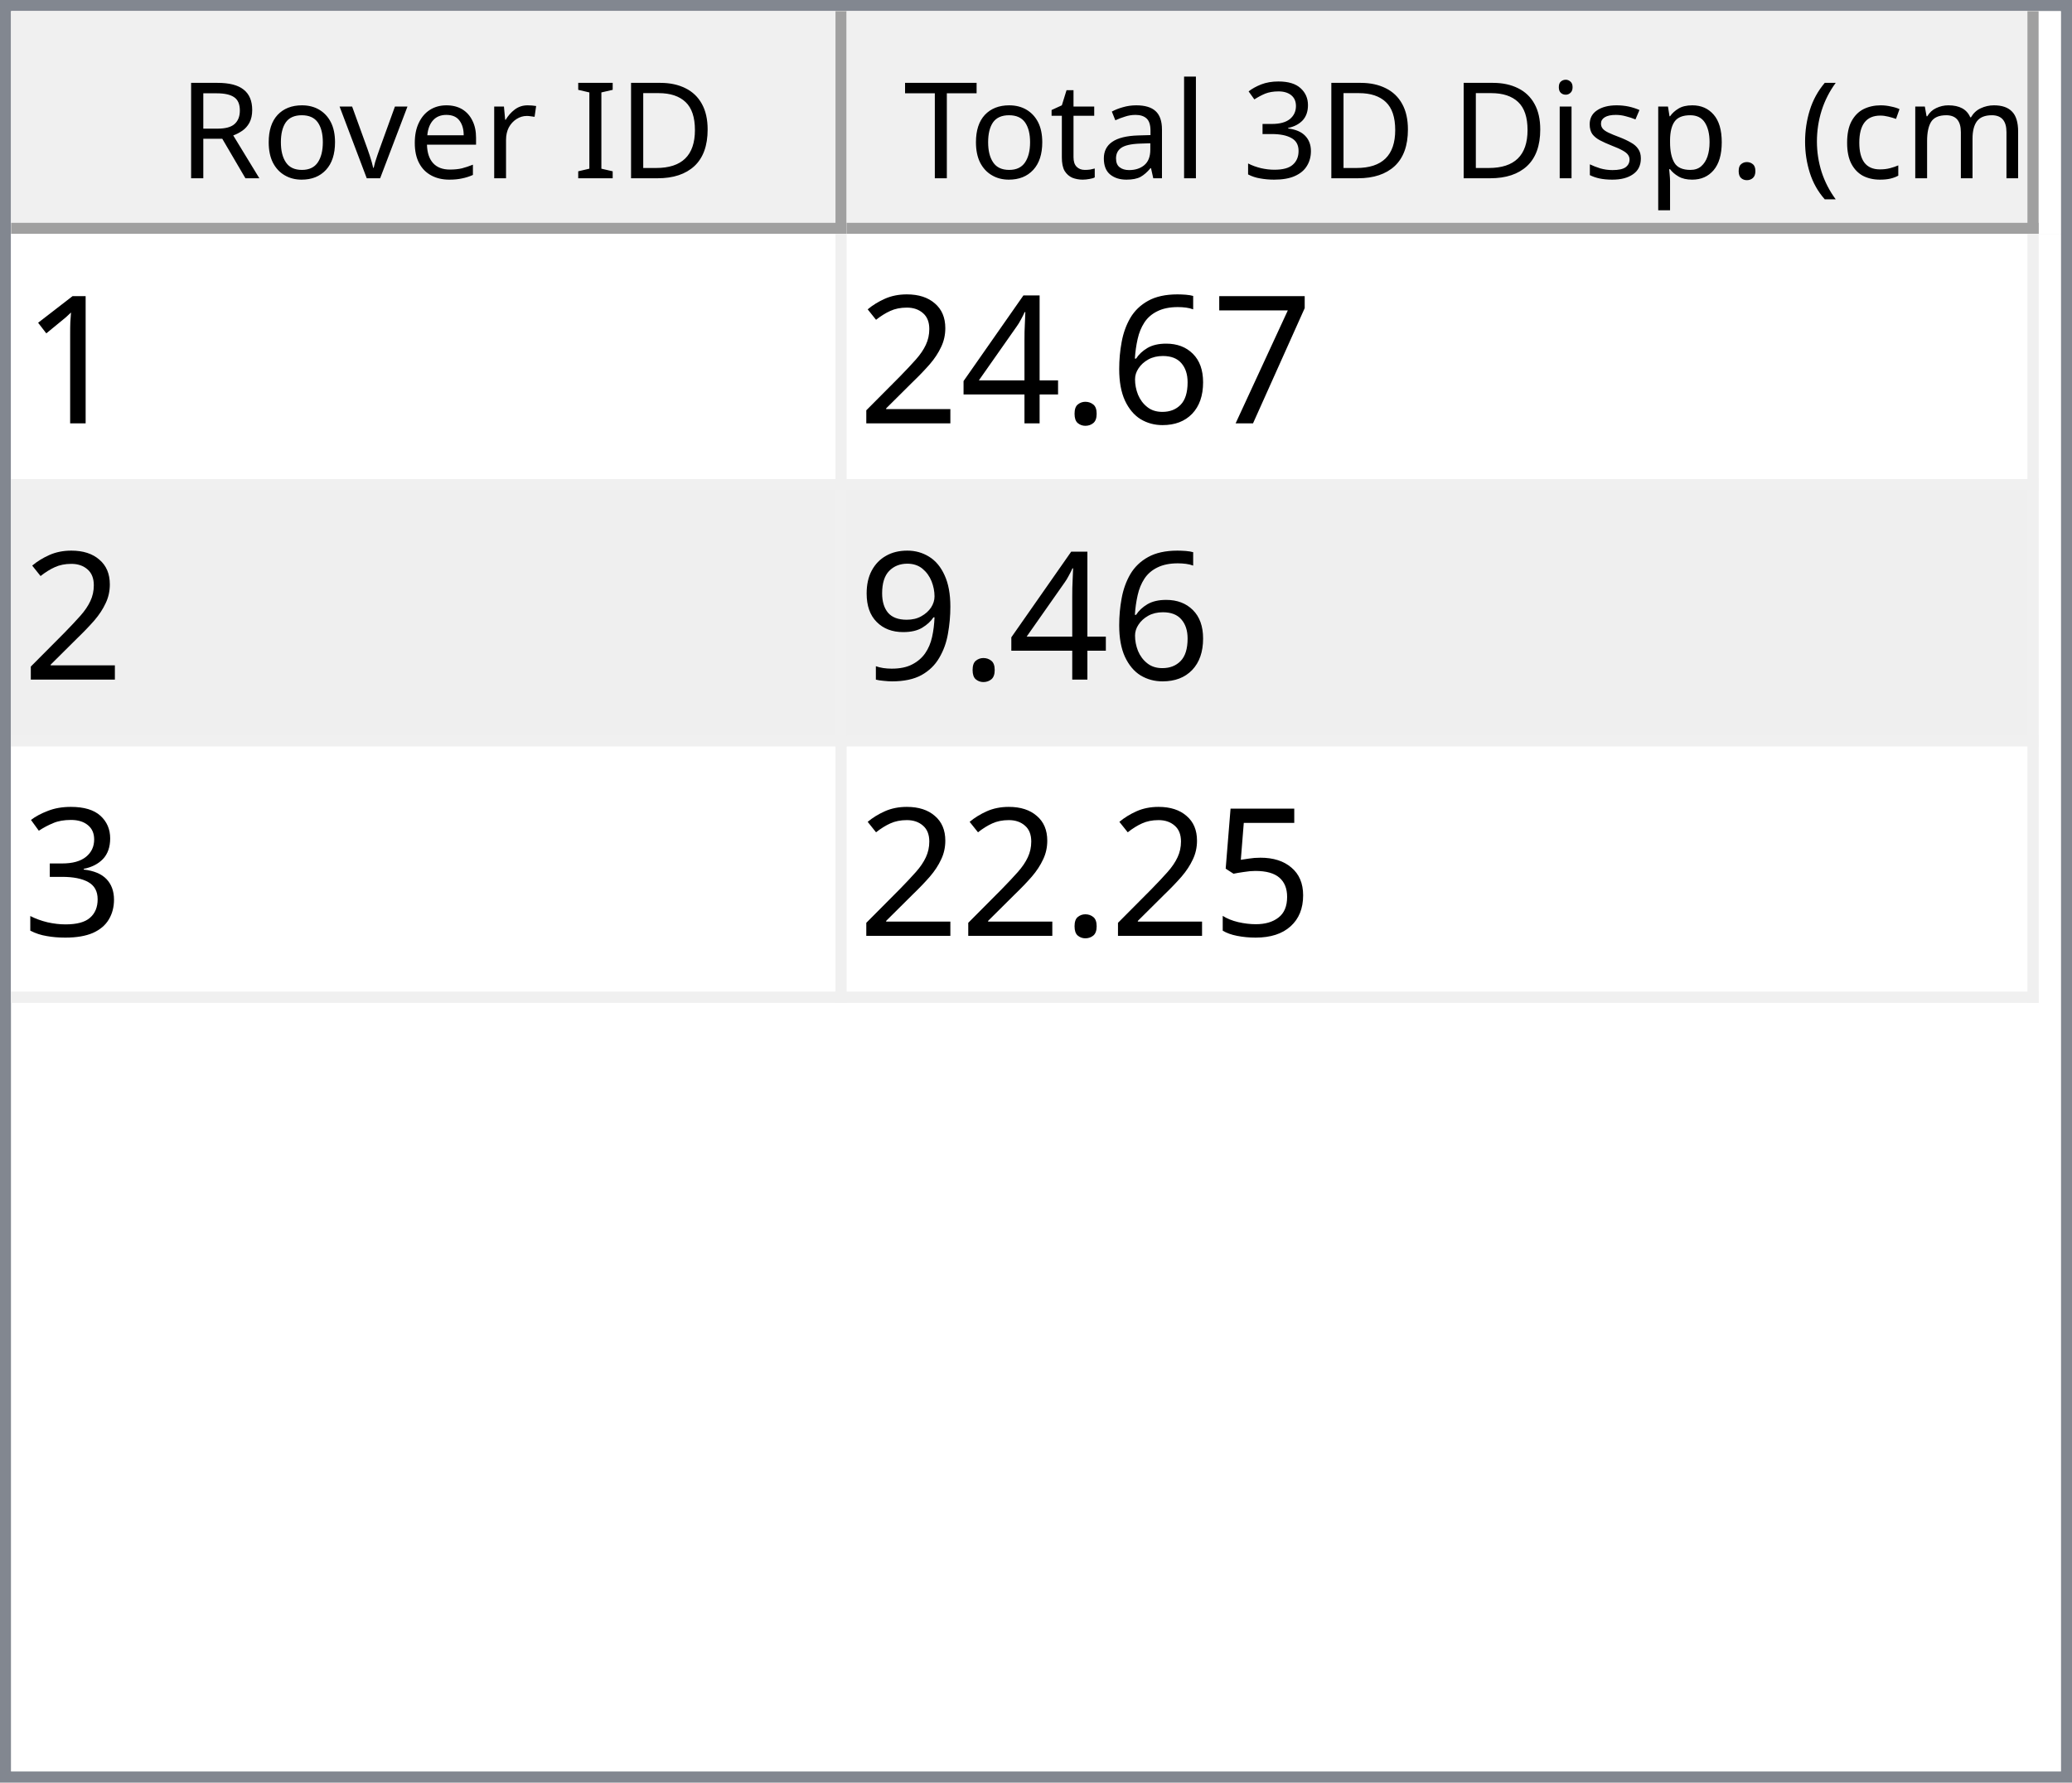
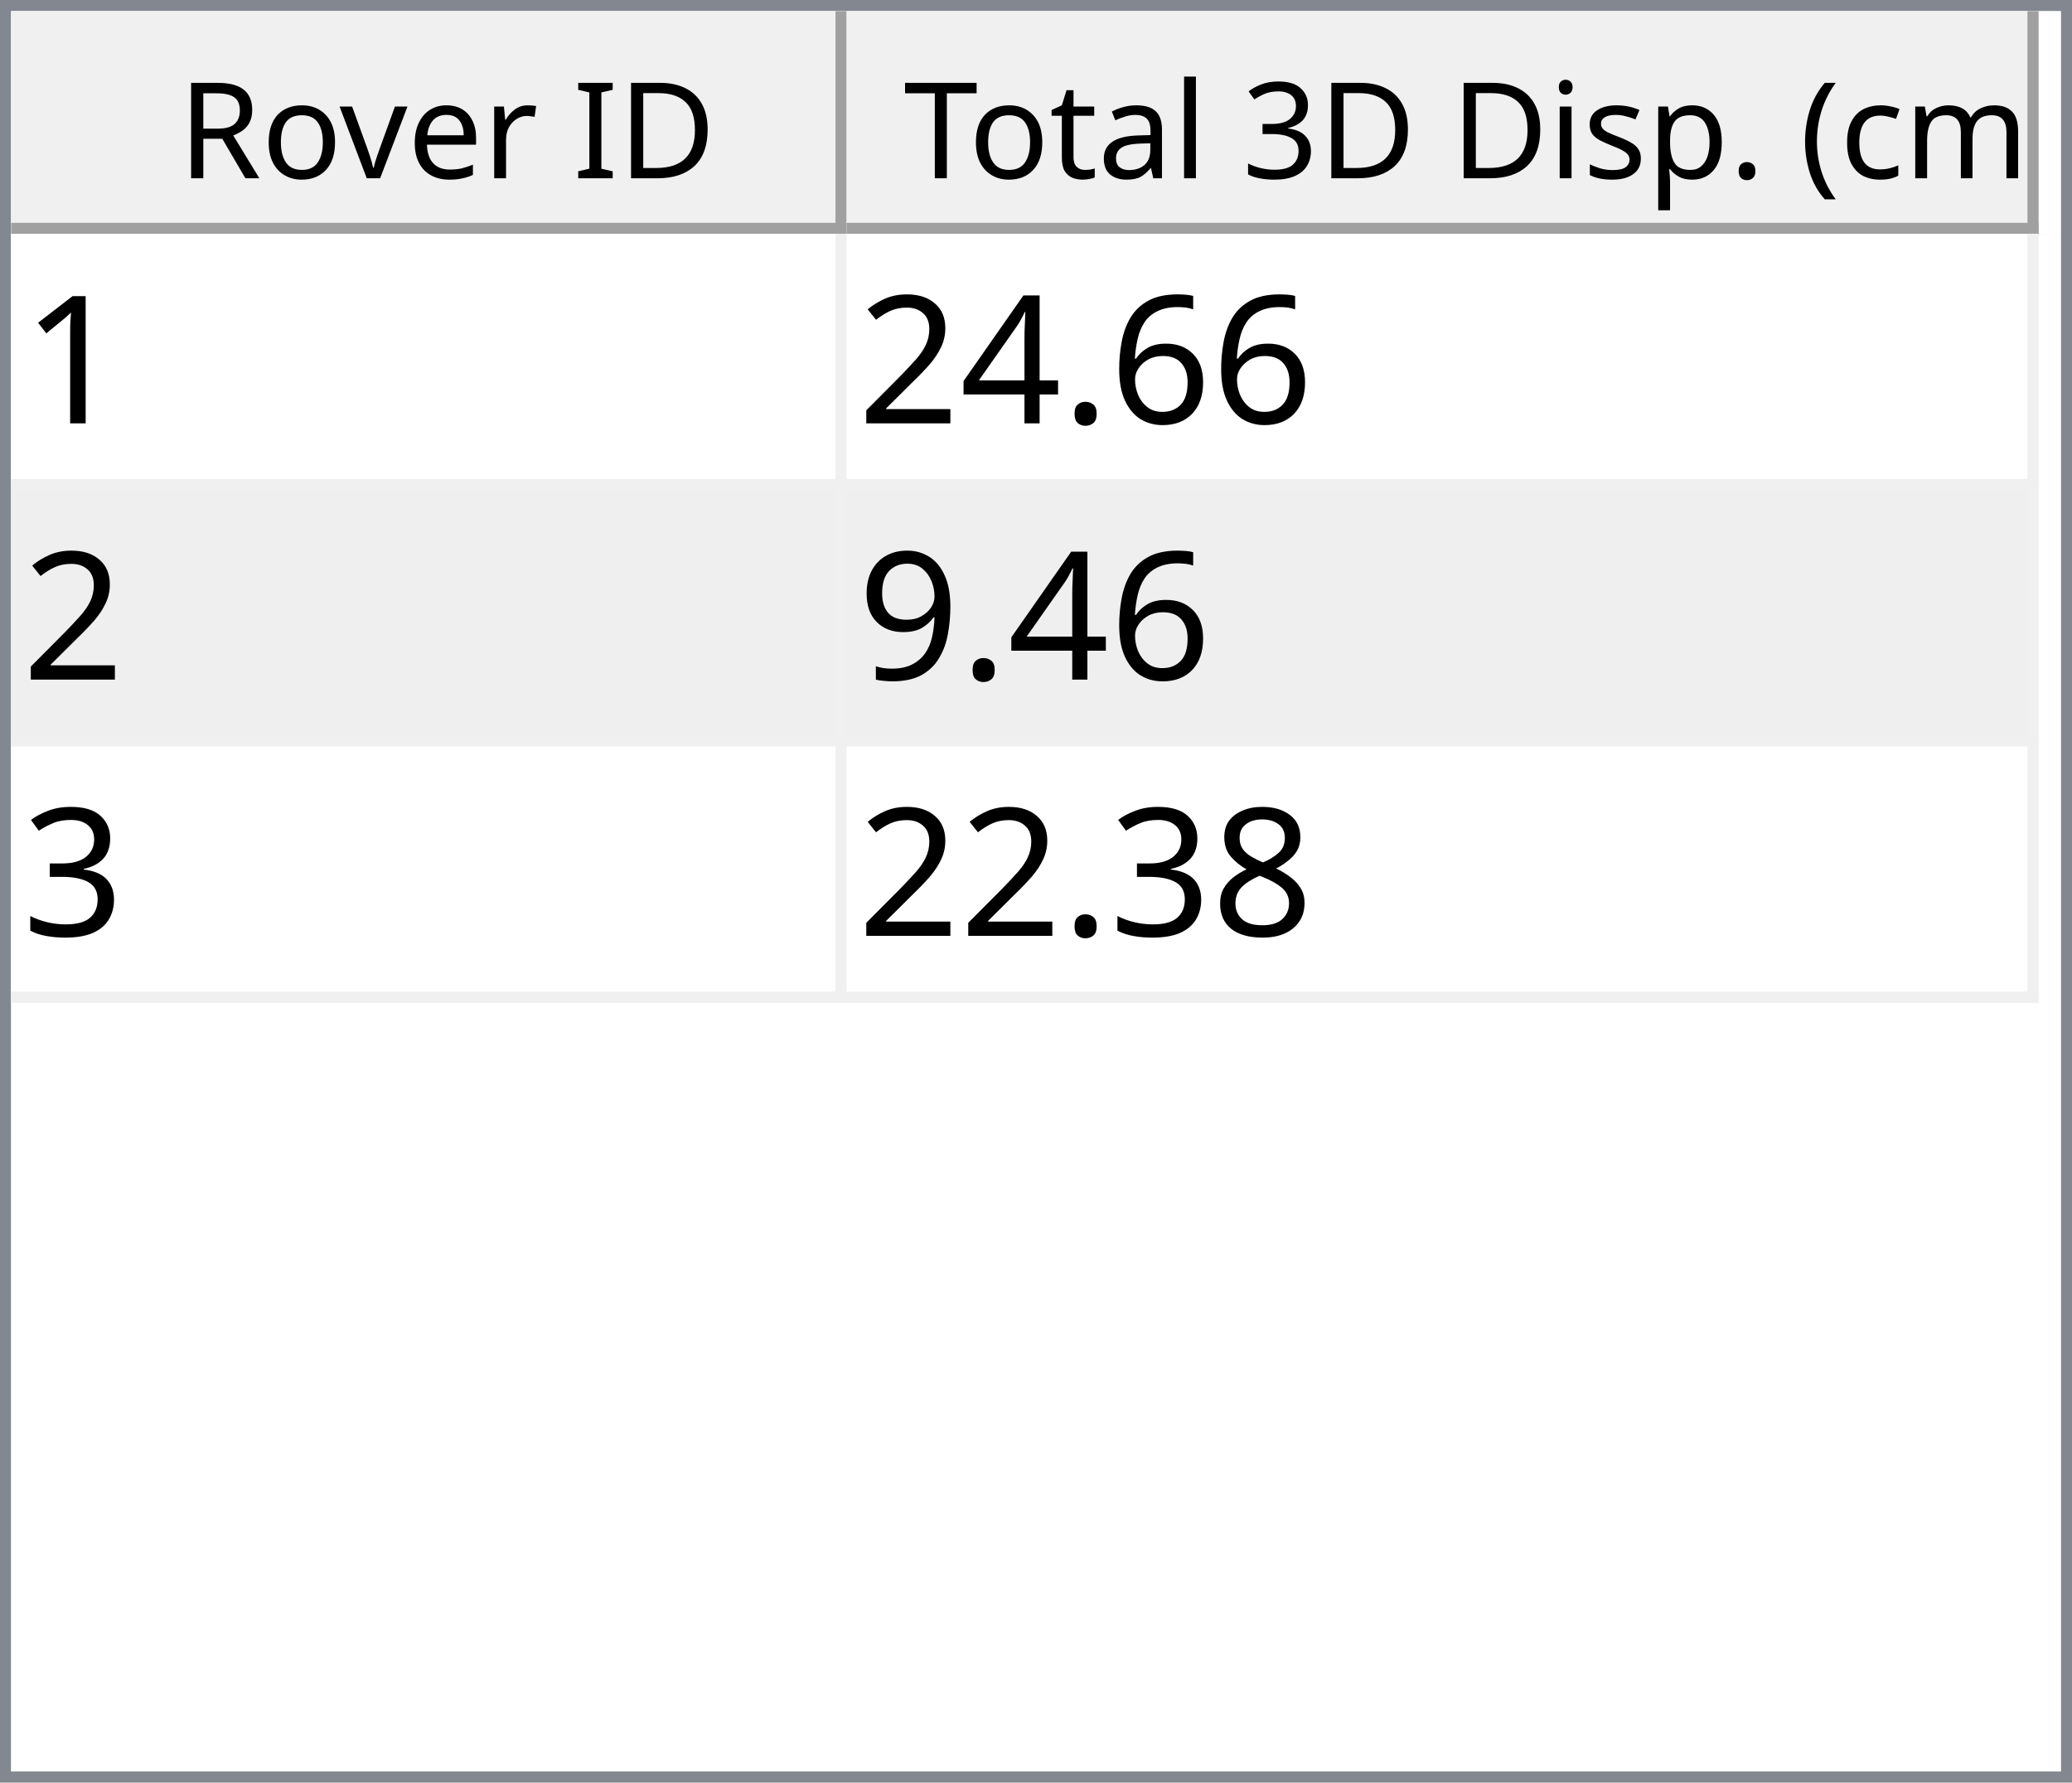
<svg xmlns="http://www.w3.org/2000/svg" style="fill-opacity:1; color-rendering:auto; color-interpolation:auto; text-rendering:auto; stroke:black; stroke-linecap:square; stroke-miterlimit:10; shape-rendering:auto; stroke-opacity:1; fill:black; stroke-dasharray:none; font-weight:normal; stroke-width:1; font-family:'Dialog'; font-style:normal; stroke-linejoin:miter; font-size:12px; stroke-dashoffset:0; image-rendering:auto;" width="186" height="160">
  <defs id="genericDefs" />
  <g>
    <defs id="defs1">
      <clipPath clipPathUnits="userSpaceOnUse" id="clipPath1">
        <path d="M0 0 L186 0 L186 160 L0 160 L0 0 Z" />
      </clipPath>
      <clipPath clipPathUnits="userSpaceOnUse" id="clipPath2">
        <path d="M0 0 L0 160 L186 160 L186 0 Z" />
      </clipPath>
      <clipPath clipPathUnits="userSpaceOnUse" id="clipPath3">
        <path d="M0 0 L0 20 L184 20 L184 0 Z" />
      </clipPath>
      <clipPath clipPathUnits="userSpaceOnUse" id="clipPath4">
        <path d="M0 0 L0 20 L75 20 L75 0 Z" />
      </clipPath>
      <clipPath clipPathUnits="userSpaceOnUse" id="clipPath5">
        <path d="M1 1 L1 19 L74 19 L74 1 Z" />
      </clipPath>
      <clipPath clipPathUnits="userSpaceOnUse" id="clipPath6">
        <path d="M0 0 L0 18 L73 18 L73 0 Z" />
      </clipPath>
      <clipPath clipPathUnits="userSpaceOnUse" id="clipPath7">
        <path d="M-0.5 -0.5 L-0.5 19.5 L74.5 19.5 L74.5 -0.5 Z" />
      </clipPath>
      <clipPath clipPathUnits="userSpaceOnUse" id="clipPath8">
        <path d="M0 0 L0 20 L107 20 L107 0 Z" />
      </clipPath>
      <clipPath clipPathUnits="userSpaceOnUse" id="clipPath9">
        <path d="M1 1 L1 19 L106 19 L106 1 Z" />
      </clipPath>
      <clipPath clipPathUnits="userSpaceOnUse" id="clipPath10">
        <path d="M0 0 L0 18 L105 18 L105 0 Z" />
      </clipPath>
      <clipPath clipPathUnits="userSpaceOnUse" id="clipPath11">
        <path d="M-0.5 -0.5 L-0.5 19.5 L106.5 19.5 L106.5 -0.5 Z" />
      </clipPath>
      <clipPath clipPathUnits="userSpaceOnUse" id="clipPath12">
        <path d="M0 0 L0 138 L184 138 L184 0 Z" />
      </clipPath>
      <clipPath clipPathUnits="userSpaceOnUse" id="clipPath13">
        <path d="M0 0 L0 69 L182 69 L182 0 Z" />
      </clipPath>
      <clipPath clipPathUnits="userSpaceOnUse" id="clipPath14">
        <path d="M-0.5 -0.5 L-0.5 68.5 L181.5 68.5 L181.5 -0.5 Z" />
      </clipPath>
      <clipPath clipPathUnits="userSpaceOnUse" id="clipPath15">
        <path d="M0 0 L0 22 L74 22 L74 0 Z" />
      </clipPath>
      <clipPath clipPathUnits="userSpaceOnUse" id="clipPath16">
        <path d="M0 0 L0 22 L106 22 L106 0 Z" />
      </clipPath>
      <font horiz-adv-x="64.551" id="font1">
        <font-face ascent="107.91" descent="25.098" units-per-em="100" style="font-style:normal; font-family:Segoe UI; font-weight:normal;" />
        <missing-glyph horiz-adv-x="64.551" d="M8.109 0 L8.109 68.266 L56.453 68.266 L56.453 0 L8.109 0 ZM15.328 7.234 L49.219 7.234 L49.219 61.031 L15.328 61.031 L15.328 7.234 Z" />
        <glyph unicode="D" horiz-adv-x="70.117" d="M9.188 0 L9.188 70.016 L28.516 70.016 Q65.531 70.016 65.531 35.891 Q65.531 19.672 55.25 9.836 Q44.969 0 27.734 0 L9.188 0 ZM17.391 62.594 L17.391 7.422 L27.828 7.422 Q41.609 7.422 49.273 14.797 Q56.938 22.172 56.938 35.688 Q56.938 62.594 28.328 62.594 L17.391 62.594 Z" />
        <glyph unicode="I" horiz-adv-x="26.611" d="M17.391 0 L9.188 0 L9.188 70.016 L17.391 70.016 L17.391 0 Z" />
        <glyph unicode=" " horiz-adv-x="27.393" d="" />
        <glyph unicode="r" horiz-adv-x="34.766" d="M34.188 41.891 Q32.078 43.5 28.125 43.5 Q23 43.5 19.555 38.672 Q16.109 33.844 16.109 25.484 L16.109 0 L8.109 0 L8.109 50 L16.109 50 L16.109 39.703 L16.312 39.703 Q18.016 44.969 21.531 47.922 Q25.047 50.875 29.391 50.875 Q32.516 50.875 34.188 50.203 L34.188 41.891 Z" />
        <glyph unicode="e" horiz-adv-x="52.295" d="M48.297 23 L12.984 23 Q13.188 14.656 17.484 10.109 Q21.781 5.562 29.297 5.562 Q37.75 5.562 44.828 11.141 L44.828 3.609 Q38.234 -1.172 27.391 -1.172 Q16.797 -1.172 10.742 5.641 Q4.688 12.453 4.688 24.812 Q4.688 36.469 11.305 43.82 Q17.922 51.172 27.734 51.172 Q37.547 51.172 42.922 44.828 Q48.297 38.484 48.297 27.203 L48.297 23 ZM40.094 29.781 Q40.047 36.719 36.75 40.578 Q33.453 44.438 27.594 44.438 Q21.922 44.438 17.969 40.383 Q14.016 36.328 13.094 29.781 L40.094 29.781 Z" />
        <glyph unicode="v" horiz-adv-x="47.9" d="M47.406 50 L27.484 0 L19.625 0 L0.688 50 L9.469 50 L22.172 13.672 Q23.578 9.672 23.922 6.688 L24.125 6.688 Q24.609 10.453 25.688 13.484 L38.969 50 L47.406 50 Z" />
        <glyph unicode="o" horiz-adv-x="58.594" d="M29 -1.172 Q17.922 -1.172 11.305 5.836 Q4.688 12.844 4.688 24.422 Q4.688 37.016 11.57 44.094 Q18.453 51.172 30.172 51.172 Q41.359 51.172 47.633 44.289 Q53.906 37.406 53.906 25.203 Q53.906 13.234 47.141 6.031 Q40.375 -1.172 29 -1.172 ZM29.594 44.438 Q21.875 44.438 17.383 39.188 Q12.891 33.938 12.891 24.703 Q12.891 15.828 17.43 10.695 Q21.969 5.562 29.594 5.562 Q37.359 5.562 41.531 10.594 Q45.703 15.625 45.703 24.906 Q45.703 34.281 41.531 39.359 Q37.359 44.438 29.594 44.438 Z" />
        <glyph unicode="R" horiz-adv-x="59.814" d="M59.375 0 L49.609 0 L37.891 19.625 Q36.281 22.359 34.766 24.289 Q33.25 26.219 31.664 27.438 Q30.078 28.656 28.25 29.219 Q26.422 29.781 24.125 29.781 L17.391 29.781 L17.391 0 L9.188 0 L9.188 70.016 L30.078 70.016 Q34.672 70.016 38.555 68.867 Q42.438 67.719 45.289 65.375 Q48.141 63.031 49.758 59.547 Q51.375 56.062 51.375 51.375 Q51.375 47.703 50.273 44.656 Q49.172 41.609 47.148 39.211 Q45.125 36.812 42.266 35.133 Q39.406 33.453 35.844 32.516 L35.844 32.328 Q37.594 31.547 38.891 30.547 Q40.188 29.547 41.359 28.18 Q42.531 26.812 43.68 25.078 Q44.828 23.344 46.234 21.047 L59.375 0 ZM17.391 62.594 L17.391 37.203 L28.516 37.203 Q31.594 37.203 34.203 38.133 Q36.812 39.062 38.719 40.797 Q40.625 42.531 41.703 45.047 Q42.781 47.562 42.781 50.688 Q42.781 56.297 39.141 59.445 Q35.5 62.594 28.609 62.594 L17.391 62.594 Z" />
        <glyph unicode=")" horiz-adv-x="30.176" d="M8.297 -15.922 L1.172 -15.922 Q16.406 2.344 16.406 26.812 Q16.406 51.469 1.078 70.016 L8.297 70.016 Q23.531 52.156 23.531 26.703 Q23.531 1.375 8.297 -15.922 Z" />
        <glyph unicode="m" horiz-adv-x="86.133" d="M79.109 0 L71.094 0 L71.094 28.719 Q71.094 37.016 68.531 40.727 Q65.969 44.438 59.906 44.438 Q54.781 44.438 51.195 39.75 Q47.609 35.062 47.609 28.516 L47.609 0 L39.594 0 L39.594 29.688 Q39.594 44.438 28.219 44.438 Q22.953 44.438 19.531 40.016 Q16.109 35.594 16.109 28.516 L16.109 0 L8.109 0 L8.109 50 L16.109 50 L16.109 42.094 L16.312 42.094 Q21.625 51.172 31.844 51.172 Q36.969 51.172 40.773 48.312 Q44.578 45.453 46 40.828 Q51.562 51.172 62.594 51.172 Q79.109 51.172 79.109 30.812 L79.109 0 Z" />
        <glyph unicode="c" horiz-adv-x="46.191" d="M42.188 2.297 Q36.422 -1.172 28.516 -1.172 Q17.828 -1.172 11.258 5.789 Q4.688 12.75 4.688 23.828 Q4.688 36.188 11.766 43.68 Q18.844 51.172 30.672 51.172 Q37.25 51.172 42.281 48.734 L42.281 40.531 Q36.719 44.438 30.375 44.438 Q22.703 44.438 17.797 38.945 Q12.891 33.453 12.891 24.516 Q12.891 15.719 17.508 10.641 Q22.125 5.562 29.891 5.562 Q36.422 5.562 42.188 9.906 L42.188 2.297 Z" />
        <glyph unicode="(" horiz-adv-x="30.176" d="M29.109 -15.922 L21.969 -15.922 Q6.844 1.375 6.844 26.703 Q6.844 52.156 21.969 70.016 L29.203 70.016 Q13.875 51.469 13.875 26.812 Q13.875 2.344 29.109 -15.922 Z" />
        <glyph unicode="." horiz-adv-x="21.68" d="M10.891 -1.078 Q8.641 -1.078 7.055 0.539 Q5.469 2.156 5.469 4.391 Q5.469 6.641 7.055 8.273 Q8.641 9.906 10.891 9.906 Q13.188 9.906 14.797 8.273 Q16.406 6.641 16.406 4.391 Q16.406 2.156 14.797 0.539 Q13.188 -1.078 10.891 -1.078 Z" />
        <glyph unicode="p" horiz-adv-x="58.789" d="M16.312 7.234 L16.109 7.234 L16.109 -23 L8.109 -23 L8.109 50 L16.109 50 L16.109 41.219 L16.312 41.219 Q22.219 51.172 33.594 51.172 Q43.266 51.172 48.688 44.461 Q54.109 37.75 54.109 26.469 Q54.109 13.922 48 6.375 Q41.891 -1.172 31.297 -1.172 Q21.578 -1.172 16.312 7.234 ZM16.109 27.391 L16.109 20.406 Q16.109 14.203 20.141 9.883 Q24.172 5.562 30.375 5.562 Q37.641 5.562 41.773 11.133 Q45.906 16.703 45.906 26.609 Q45.906 34.969 42.047 39.703 Q38.188 44.438 31.594 44.438 Q24.609 44.438 20.359 39.578 Q16.109 34.719 16.109 27.391 Z" />
        <glyph unicode="s" horiz-adv-x="42.432" d="M5.078 1.812 L5.078 10.406 Q11.625 5.562 19.484 5.562 Q30.031 5.562 30.031 12.594 Q30.031 14.594 29.125 15.992 Q28.219 17.391 26.68 18.461 Q25.141 19.531 23.07 20.383 Q21 21.234 18.609 22.172 Q15.281 23.484 12.766 24.828 Q10.25 26.172 8.57 27.859 Q6.891 29.547 6.031 31.695 Q5.172 33.844 5.172 36.719 Q5.172 40.234 6.789 42.945 Q8.406 45.656 11.086 47.484 Q13.766 49.312 17.211 50.242 Q20.656 51.172 24.312 51.172 Q30.812 51.172 35.938 48.922 L35.938 40.828 Q30.422 44.438 23.25 44.438 Q21 44.438 19.195 43.922 Q17.391 43.406 16.094 42.477 Q14.797 41.547 14.086 40.258 Q13.375 38.969 13.375 37.406 Q13.375 35.453 14.086 34.133 Q14.797 32.812 16.164 31.789 Q17.531 30.766 19.484 29.938 Q21.438 29.109 23.922 28.125 Q27.25 26.859 29.883 25.516 Q32.516 24.172 34.375 22.484 Q36.234 20.797 37.234 18.602 Q38.234 16.406 38.234 13.375 Q38.234 9.672 36.602 6.938 Q34.969 4.203 32.234 2.398 Q29.5 0.594 25.93 -0.289 Q22.359 -1.172 18.453 -1.172 Q10.75 -1.172 5.078 1.812 Z" />
        <glyph unicode="i" horiz-adv-x="24.219" d="M12.203 62.703 Q10.062 62.703 8.547 64.164 Q7.031 65.625 7.031 67.875 Q7.031 70.125 8.547 71.609 Q10.062 73.094 12.203 73.094 Q14.406 73.094 15.945 71.609 Q17.484 70.125 17.484 67.875 Q17.484 65.719 15.945 64.211 Q14.406 62.703 12.203 62.703 ZM16.109 0 L8.109 0 L8.109 50 L16.109 50 L16.109 0 Z" />
        <glyph unicode="3" horiz-adv-x="53.906" d="M46.531 19.828 Q46.531 15.094 44.75 11.211 Q42.969 7.328 39.719 4.57 Q36.469 1.812 31.93 0.297 Q27.391 -1.219 21.922 -1.219 Q11.922 -1.219 6 2.594 L6 11.188 Q13.094 5.609 22.219 5.609 Q25.875 5.609 28.828 6.539 Q31.781 7.469 33.906 9.227 Q36.031 10.984 37.18 13.477 Q38.328 15.969 38.328 19.094 Q38.328 32.812 18.797 32.812 L12.984 32.812 L12.984 39.594 L18.5 39.594 Q35.797 39.594 35.797 52.484 Q35.797 64.406 22.609 64.406 Q15.188 64.406 8.688 59.422 L8.688 67.188 Q15.375 71.188 24.609 71.188 Q29 71.188 32.57 69.969 Q36.141 68.75 38.68 66.555 Q41.219 64.359 42.609 61.281 Q44 58.203 44 54.5 Q44 40.672 30.031 36.719 L30.031 36.531 Q33.594 36.141 36.625 34.797 Q39.656 33.453 41.852 31.305 Q44.047 29.156 45.289 26.25 Q46.531 23.344 46.531 19.828 Z" />
        <glyph unicode="l" horiz-adv-x="24.219" d="M16.109 0 L8.109 0 L8.109 74.031 L16.109 74.031 L16.109 0 Z" />
        <glyph unicode="a" horiz-adv-x="50.879" d="M43.891 0 L35.891 0 L35.891 7.812 L35.688 7.812 Q30.469 -1.172 20.312 -1.172 Q12.844 -1.172 8.617 2.781 Q4.391 6.734 4.391 13.281 Q4.391 27.297 20.906 29.594 L35.891 31.688 Q35.891 44.438 25.594 44.438 Q16.547 44.438 9.281 38.281 L9.281 46.484 Q16.656 51.172 26.266 51.172 Q43.891 51.172 43.891 32.516 L43.891 0 ZM35.891 25.297 L23.828 23.641 Q18.266 22.859 15.43 20.875 Q12.594 18.891 12.594 13.875 Q12.594 10.203 15.211 7.883 Q17.828 5.562 22.172 5.562 Q28.125 5.562 32.008 9.742 Q35.891 13.922 35.891 20.312 L35.891 25.297 Z" />
        <glyph unicode="t" horiz-adv-x="33.887" d="M31.297 0.484 Q28.469 -1.078 23.828 -1.078 Q10.688 -1.078 10.688 13.578 L10.688 43.172 L2.094 43.172 L2.094 50 L10.688 50 L10.688 62.203 L18.703 64.797 L18.703 50 L31.297 50 L31.297 43.172 L18.703 43.172 L18.703 14.984 Q18.703 9.969 20.414 7.82 Q22.125 5.672 26.078 5.672 Q29.109 5.672 31.297 7.328 L31.297 0.484 Z" />
        <glyph unicode="T" horiz-adv-x="52.393" d="M50.594 62.594 L30.375 62.594 L30.375 0 L22.172 0 L22.172 62.594 L2 62.594 L2 70.016 L50.594 70.016 L50.594 62.594 Z" />
      </font>
      <font horiz-adv-x="75.0" id="font2">
        <font-face ascent="100.537" descent="21.973" units-per-em="100" style="font-style:normal; font-family:sans-serif; font-weight:normal;" />
        <missing-glyph horiz-adv-x="75.0" d="M12.5 0 L12.5 62.5 L62.5 62.5 L62.5 0 L12.5 0 ZM14.062 1.562 L60.938 1.562 L60.938 60.938 L14.062 60.938 L14.062 1.562 Z" />
        <glyph unicode="1" horiz-adv-x="55.615" d="M37.25 0 L28.469 0 L28.469 56 Q25.297 52.984 20.141 49.953 Q14.984 46.922 10.891 45.406 L10.891 53.906 Q18.266 57.375 23.781 62.305 Q29.297 67.234 31.594 71.875 L37.25 71.875 L37.25 0 Z" />
-         <glyph unicode="7" horiz-adv-x="55.615" d="M4.734 62.203 L4.734 70.656 L51.078 70.656 L51.078 63.812 Q44.234 56.547 37.523 44.484 Q30.812 32.422 27.156 19.672 Q24.516 10.688 23.781 0 L14.75 0 Q14.891 8.453 18.062 20.414 Q21.234 32.375 27.172 43.484 Q33.109 54.594 39.797 62.203 L4.734 62.203 Z" />
        <glyph unicode="6" horiz-adv-x="55.615" d="M49.75 54.047 L41.016 53.375 Q39.844 58.547 37.703 60.891 Q34.125 64.656 28.906 64.656 Q24.703 64.656 21.531 62.312 Q17.391 59.281 14.992 53.469 Q12.594 47.656 12.5 36.922 Q15.672 41.75 20.266 44.094 Q24.859 46.438 29.891 46.438 Q38.672 46.438 44.852 39.969 Q51.031 33.5 51.031 23.25 Q51.031 16.5 48.125 10.719 Q45.219 4.938 40.141 1.859 Q35.062 -1.219 28.609 -1.219 Q17.625 -1.219 10.695 6.859 Q3.766 14.938 3.766 33.5 Q3.766 54.25 11.422 63.672 Q18.109 71.875 29.438 71.875 Q37.891 71.875 43.289 67.141 Q48.688 62.406 49.75 54.047 ZM13.875 23.188 Q13.875 18.656 15.797 14.508 Q17.719 10.359 21.188 8.18 Q24.656 6 28.469 6 Q34.031 6 38.039 10.492 Q42.047 14.984 42.047 22.703 Q42.047 30.125 38.086 34.398 Q34.125 38.672 28.125 38.672 Q22.172 38.672 18.023 34.398 Q13.875 30.125 13.875 23.188 Z" />
        <glyph unicode="." horiz-adv-x="27.783" d="M9.078 0 L9.078 10.016 L19.094 10.016 L19.094 0 L9.078 0 Z" />
        <glyph unicode="4" horiz-adv-x="55.615" d="M32.328 0 L32.328 17.141 L1.266 17.141 L1.266 25.203 L33.938 71.578 L41.109 71.578 L41.109 25.203 L50.781 25.203 L50.781 17.141 L41.109 17.141 L41.109 0 L32.328 0 ZM32.328 25.203 L32.328 57.469 L9.906 25.203 L32.328 25.203 Z" />
        <glyph unicode="2" horiz-adv-x="55.615" d="M50.344 8.453 L50.344 0 L3.031 0 Q2.938 3.172 4.047 6.109 Q5.859 10.938 9.836 15.625 Q13.812 20.312 21.344 26.469 Q33.016 36.031 37.117 41.625 Q41.219 47.219 41.219 52.203 Q41.219 57.422 37.477 61.008 Q33.734 64.594 27.734 64.594 Q21.391 64.594 17.578 60.789 Q13.766 56.984 13.719 50.25 L4.688 51.172 Q5.609 61.281 11.664 66.578 Q17.719 71.875 27.938 71.875 Q38.234 71.875 44.242 66.164 Q50.25 60.453 50.25 52 Q50.25 47.703 48.492 43.555 Q46.734 39.406 42.656 34.812 Q38.578 30.219 29.109 22.219 Q21.188 15.578 18.945 13.211 Q16.703 10.844 15.234 8.453 L50.344 8.453 Z" />
        <glyph unicode="9" horiz-adv-x="55.615" d="M5.469 16.547 L13.922 17.328 Q14.984 11.375 18.016 8.688 Q21.047 6 25.781 6 Q29.828 6 32.883 7.859 Q35.938 9.719 37.891 12.82 Q39.844 15.922 41.164 21.195 Q42.484 26.469 42.484 31.938 Q42.484 32.516 42.438 33.688 Q39.797 29.5 35.234 26.883 Q30.672 24.266 25.344 24.266 Q16.453 24.266 10.305 30.711 Q4.156 37.156 4.156 47.703 Q4.156 58.594 10.578 65.234 Q17 71.875 26.656 71.875 Q33.641 71.875 39.43 68.117 Q45.219 64.359 48.219 57.398 Q51.219 50.438 51.219 37.25 Q51.219 23.531 48.242 15.406 Q45.266 7.281 39.383 3.031 Q33.5 -1.219 25.594 -1.219 Q17.188 -1.219 11.867 3.445 Q6.547 8.109 5.469 16.547 ZM41.453 48.141 Q41.453 55.719 37.43 60.156 Q33.406 64.594 27.734 64.594 Q21.875 64.594 17.531 59.812 Q13.188 55.031 13.188 47.406 Q13.188 40.578 17.312 36.305 Q21.438 32.031 27.484 32.031 Q33.594 32.031 37.523 36.305 Q41.453 40.578 41.453 48.141 Z" />
        <glyph unicode="3" horiz-adv-x="55.615" d="M4.203 18.891 L12.984 20.062 Q14.5 12.594 18.141 9.297 Q21.781 6 27 6 Q33.203 6 37.477 10.297 Q41.75 14.594 41.75 20.953 Q41.75 27 37.797 30.93 Q33.844 34.859 27.734 34.859 Q25.25 34.859 21.531 33.891 L22.516 41.609 Q23.391 41.5 23.922 41.5 Q29.547 41.5 34.039 44.43 Q38.531 47.359 38.531 53.469 Q38.531 58.297 35.258 61.477 Q31.984 64.656 26.812 64.656 Q21.688 64.656 18.266 61.43 Q14.844 58.203 13.875 51.766 L5.078 53.328 Q6.688 62.156 12.398 67.016 Q18.109 71.875 26.609 71.875 Q32.469 71.875 37.398 69.359 Q42.328 66.844 44.945 62.5 Q47.562 58.156 47.562 53.266 Q47.562 48.641 45.07 44.828 Q42.578 41.016 37.703 38.766 Q44.047 37.312 47.562 32.695 Q51.078 28.078 51.078 21.141 Q51.078 11.766 44.242 5.25 Q37.406 -1.266 26.953 -1.266 Q17.531 -1.266 11.305 4.352 Q5.078 9.969 4.203 18.891 Z" />
-         <glyph unicode="5" horiz-adv-x="55.615" d="M4.156 18.75 L13.375 19.531 Q14.406 12.797 18.141 9.398 Q21.875 6 27.156 6 Q33.5 6 37.891 10.789 Q42.281 15.578 42.281 23.484 Q42.281 31 38.062 35.352 Q33.844 39.703 27 39.703 Q22.75 39.703 19.336 37.773 Q15.922 35.844 13.969 32.766 L5.719 33.844 L12.641 70.609 L48.25 70.609 L48.25 62.203 L19.672 62.203 L15.828 42.969 Q22.266 47.469 29.344 47.469 Q38.719 47.469 45.164 40.969 Q51.609 34.469 51.609 24.266 Q51.609 14.547 45.953 7.469 Q39.062 -1.219 27.156 -1.219 Q17.391 -1.219 11.211 4.25 Q5.031 9.719 4.156 18.75 Z" />
+         <glyph unicode="8" horiz-adv-x="55.615" d="M17.672 38.812 Q12.203 40.828 9.57 44.539 Q6.938 48.25 6.938 53.422 Q6.938 61.234 12.555 66.555 Q18.172 71.875 27.484 71.875 Q36.859 71.875 42.578 66.43 Q48.297 60.984 48.297 53.172 Q48.297 48.188 45.68 44.508 Q43.062 40.828 37.75 38.812 Q44.344 36.672 47.781 31.883 Q51.219 27.094 51.219 20.453 Q51.219 11.281 44.727 5.031 Q38.234 -1.219 27.641 -1.219 Q17.047 -1.219 10.547 5.055 Q4.047 11.328 4.047 20.703 Q4.047 27.688 7.594 32.398 Q11.141 37.109 17.672 38.812 ZM15.922 53.719 Q15.922 48.641 19.195 45.414 Q22.469 42.188 27.688 42.188 Q32.766 42.188 36.016 45.383 Q39.266 48.578 39.266 53.219 Q39.266 58.062 35.914 61.359 Q32.562 64.656 27.594 64.656 Q22.562 64.656 19.242 61.43 Q15.922 58.203 15.922 53.719 ZM13.094 20.656 Q13.094 16.891 14.875 13.375 Q16.656 9.859 20.172 7.93 Q23.688 6 27.734 6 Q34.031 6 38.133 10.055 Q42.234 14.109 42.234 20.359 Q42.234 26.703 38.016 30.859 Q33.797 35.016 27.438 35.016 Q21.234 35.016 17.164 30.914 Q13.094 26.812 13.094 20.656 Z" />
      </font>
    </defs>
    <g style="fill:white; stroke:white;">
      <rect x="0" y="0" width="186" style="clip-path:url(#clipPath1); stroke:none;" height="160" />
    </g>
    <g style="fill:white; text-rendering:optimizeSpeed; color-rendering:optimizeSpeed; image-rendering:optimizeSpeed; shape-rendering:crispEdges; stroke:white; color-interpolation:sRGB;">
      <rect x="0" width="186" height="160" y="0" style="stroke:none;" />
      <path style="stroke:none;" d="M0 160 L186 160 L186 0 L0 0 Z" />
    </g>
    <g style="fill:rgb(240,240,240); font-family:'Segoe UI'; stroke:rgb(240,240,240);">
      <rect x="0" y="0" width="186" style="clip-path:url(#clipPath2); stroke:none;" height="160" />
    </g>
    <g style="fill:rgb(130,135,144); font-family:'Segoe UI'; stroke:rgb(130,135,144);">
      <path d="M0 0 L186 0 L186 160 L0 160 L0 0 ZM1 1 L185 1 L185 159 L1 159 L1 1 Z" style="fill-rule:evenodd; clip-path:url(#clipPath2); stroke:none;" />
    </g>
    <g style="fill:white; font-family:'Segoe UI'; stroke:white;" transform="translate(1,1)">
      <rect x="0" y="0" width="184" style="clip-path:url(#clipPath3); stroke:none;" height="20" />
    </g>
    <g style="fill:rgb(240,240,240); font-family:'Segoe UI'; stroke:rgb(240,240,240);" transform="translate(1,1)">
      <rect x="0" y="0" width="75" style="clip-path:url(#clipPath4); stroke:none;" height="20" />
    </g>
    <g style="font-family:'Segoe UI';" transform="translate(2,2)">
      <text x="14" xml:space="preserve" y="14" style="clip-path:url(#clipPath6); stroke:none;">Rover ID</text>
    </g>
    <g style="fill:rgb(160,160,160); font-family:'Segoe UI'; stroke:rgb(160,160,160); stroke-linejoin:bevel;" transform="translate(1.5,1.5)">
      <line x1="74" x2="74" y1="0" style="fill:none; clip-path:url(#clipPath7);" y2="19" />
    </g>
    <g style="fill:rgb(160,160,160); font-family:'Segoe UI'; stroke:rgb(160,160,160); stroke-linejoin:bevel;" transform="matrix(1,0,0,1,1,1) translate(0.5,0.5)">
      <line x1="0" x2="74" y1="19" style="fill:none; clip-path:url(#clipPath7);" y2="19" />
    </g>
    <g style="fill:rgb(240,240,240); font-family:'Segoe UI'; stroke:rgb(240,240,240);" transform="translate(76,1)">
      <rect x="0" y="0" width="107" style="clip-path:url(#clipPath8); stroke:none;" height="20" />
    </g>
    <g style="font-family:'Segoe UI';" transform="translate(77,2)">
      <text x="1" xml:space="preserve" y="14" style="clip-path:url(#clipPath10); stroke:none;"> Total 3D Disp. (cm)</text>
    </g>
    <g style="fill:rgb(160,160,160); font-family:'Segoe UI'; stroke:rgb(160,160,160); stroke-linejoin:bevel;" transform="translate(76.5,1.5)">
      <line x1="106" x2="106" y1="0" style="fill:none; clip-path:url(#clipPath11);" y2="19" />
    </g>
    <g style="fill:rgb(160,160,160); font-family:'Segoe UI'; stroke:rgb(160,160,160); stroke-linejoin:bevel;" transform="matrix(1,0,0,1,76,1) translate(0.5,0.5)">
      <line x1="0" x2="106" y1="19" style="fill:none; clip-path:url(#clipPath11);" y2="19" />
    </g>
    <g style="fill:white; font-family:'Segoe UI'; stroke:white;" transform="translate(1,21)">
      <rect x="0" y="0" width="184" style="clip-path:url(#clipPath12); stroke:none;" height="138" />
    </g>
    <g style="fill:rgb(240,240,240); font-size:16px; font-family:sans-serif; stroke:rgb(240,240,240);" transform="translate(1,21)">
      <rect x="0" y="0" width="182" style="clip-path:url(#clipPath13); stroke:none;" height="69" />
      <line transform="translate(0.5,0.5)" x1="0" x2="181" y1="22" style="clip-path:url(#clipPath14); fill:none; stroke-linejoin:bevel;" y2="22" />
    </g>
    <g transform="matrix(1,0,0,1,1,21) translate(0.5,0.5)" style="fill:rgb(240,240,240); font-size:16px; font-family:sans-serif; stroke:rgb(240,240,240); stroke-linejoin:bevel;">
      <line x1="0" x2="181" y1="45" style="fill:none; clip-path:url(#clipPath14);" y2="45" />
    </g>
    <g transform="matrix(1,0,0,1,1,21) translate(0.5,0.5)" style="fill:rgb(240,240,240); font-size:16px; font-family:sans-serif; stroke:rgb(240,240,240); stroke-linejoin:bevel;">
      <line x1="0" x2="181" y1="68" style="fill:none; clip-path:url(#clipPath14);" y2="68" />
    </g>
    <g transform="matrix(1,0,0,1,1,21) translate(0.5,0.5)" style="fill:rgb(240,240,240); font-size:16px; font-family:sans-serif; stroke:rgb(240,240,240); stroke-linejoin:bevel;">
      <line x1="74" x2="74" y1="0" style="fill:none; clip-path:url(#clipPath14);" y2="68" />
    </g>
    <g transform="matrix(1,0,0,1,1,21) translate(0.5,0.5)" style="fill:rgb(240,240,240); font-size:16px; font-family:sans-serif; stroke:rgb(240,240,240); stroke-linejoin:bevel;">
      <line x1="181" x2="181" y1="0" style="fill:none; clip-path:url(#clipPath14);" y2="68" />
    </g>
    <g style="fill:white; font-size:16px; font-family:sans-serif; stroke:white;" transform="matrix(1,0,0,1,1,21)">
      <rect x="0" y="0" width="74" style="clip-path:url(#clipPath15); stroke:none;" height="22" />
      <text x="1" y="17" style="fill:black; clip-path:url(#clipPath15); stroke:none;" xml:space="preserve">1</text>
    </g>
    <g style="fill:white; font-size:16px; font-family:sans-serif; stroke:white;" transform="matrix(1,0,0,1,1,21) translate(75,0)">
      <rect x="0" y="0" width="106" style="clip-path:url(#clipPath16); stroke:none;" height="22" />
-       <text x="1" y="17" style="fill:black; clip-path:url(#clipPath16); stroke:none;" xml:space="preserve">24.67</text>
+       <text x="1" y="17" style="fill:black; clip-path:url(#clipPath16); stroke:none;" xml:space="preserve">24.66</text>
    </g>
    <g style="fill:rgb(239,239,239); font-size:16px; font-family:sans-serif; stroke:rgb(239,239,239);" transform="matrix(1,0,0,1,1,21) translate(0,23)">
      <rect x="0" y="0" width="74" style="clip-path:url(#clipPath15); stroke:none;" height="22" />
      <text x="1" y="17" style="fill:black; clip-path:url(#clipPath15); stroke:none;" xml:space="preserve">2</text>
    </g>
    <g style="fill:rgb(239,239,239); font-size:16px; font-family:sans-serif; stroke:rgb(239,239,239);" transform="matrix(1,0,0,1,1,21) translate(75,23)">
      <rect x="0" y="0" width="106" style="clip-path:url(#clipPath16); stroke:none;" height="22" />
      <text x="1" y="17" style="fill:black; clip-path:url(#clipPath16); stroke:none;" xml:space="preserve">9.46</text>
    </g>
    <g style="fill:white; font-size:16px; font-family:sans-serif; stroke:white;" transform="matrix(1,0,0,1,1,21) translate(0,46)">
      <rect x="0" y="0" width="74" style="clip-path:url(#clipPath15); stroke:none;" height="22" />
      <text x="1" y="17" style="fill:black; clip-path:url(#clipPath15); stroke:none;" xml:space="preserve">3</text>
    </g>
    <g style="fill:white; font-size:16px; font-family:sans-serif; stroke:white;" transform="matrix(1,0,0,1,1,21) translate(75,46)">
      <rect x="0" y="0" width="106" style="clip-path:url(#clipPath16); stroke:none;" height="22" />
-       <text x="1" y="17" style="fill:black; clip-path:url(#clipPath16); stroke:none;" xml:space="preserve">22.25</text>
+       <text x="1" y="17" style="fill:black; clip-path:url(#clipPath16); stroke:none;" xml:space="preserve">22.38</text>
    </g>
  </g>
</svg>
